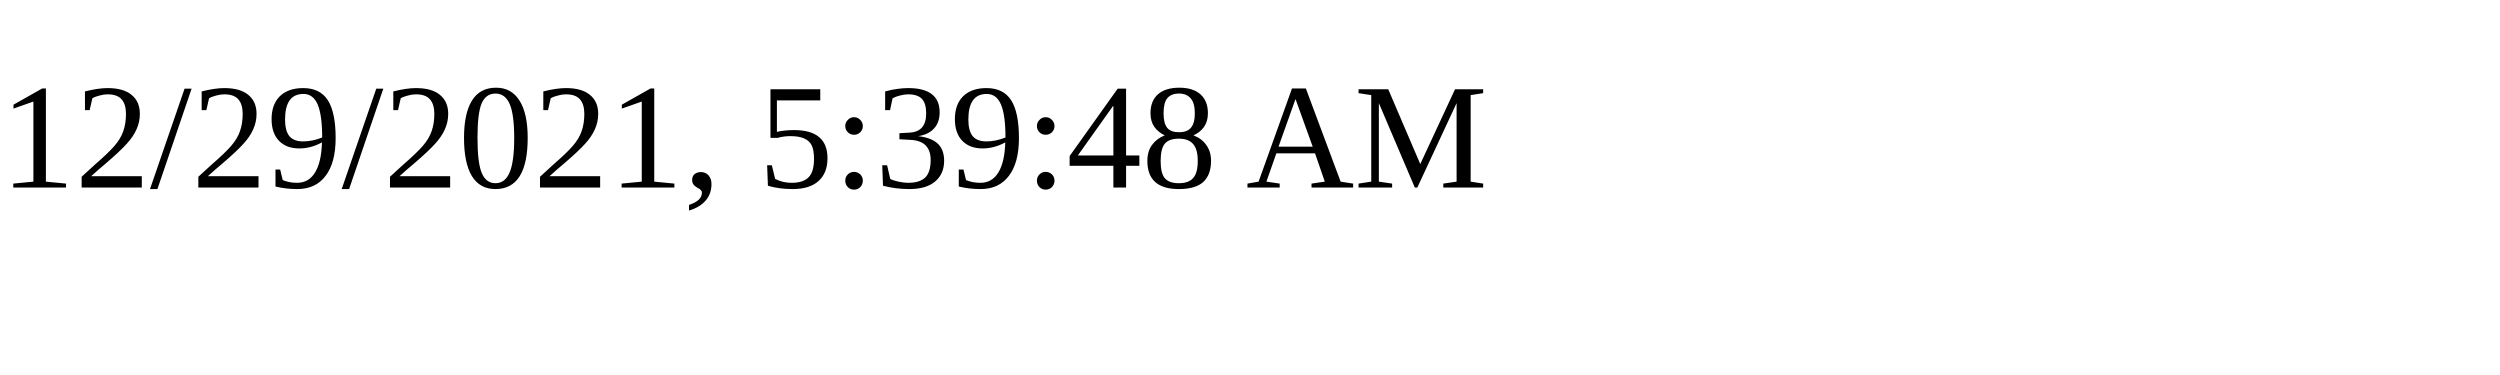
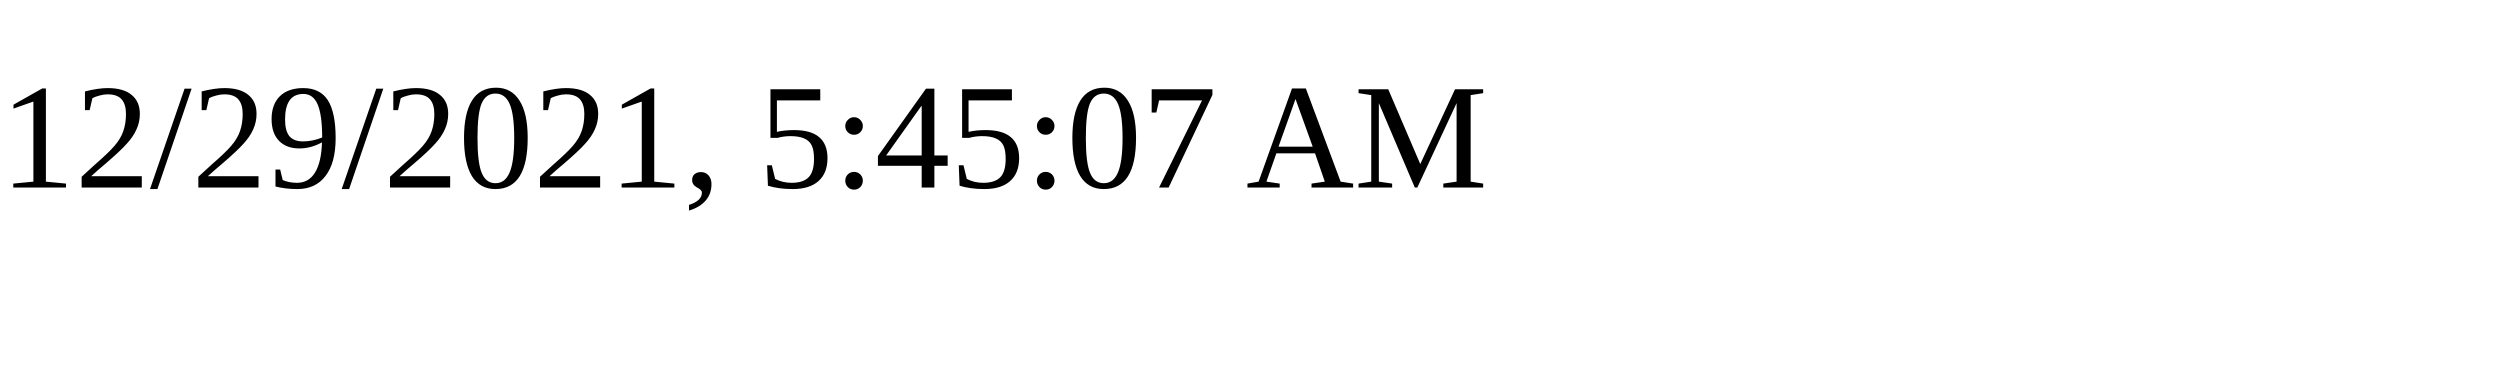
<svg xmlns="http://www.w3.org/2000/svg" height="30" width="200">
-   <text x="0" y="15">12/29/2021, 5:39:48 AM</text>
+   <text x="0" y="15">12/29/2021, 5:45:07 AM</text>
</svg>
